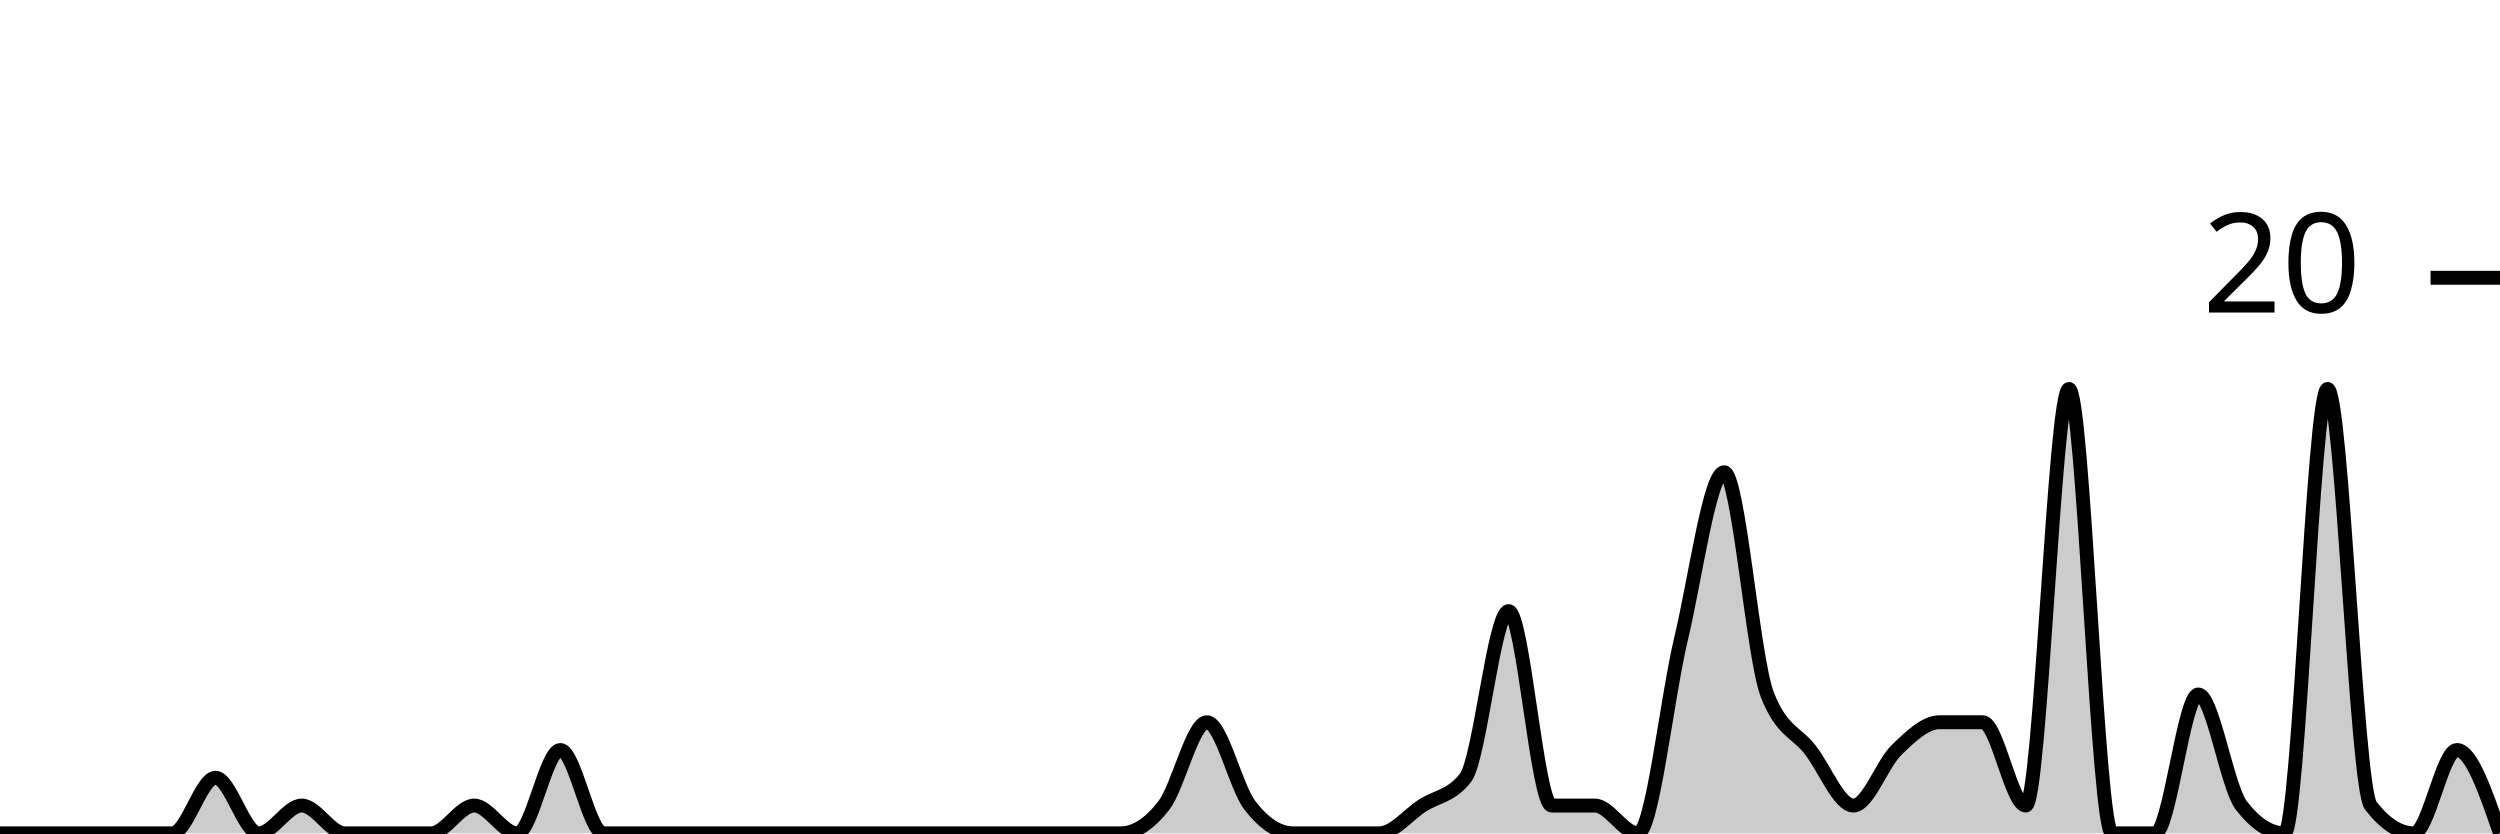
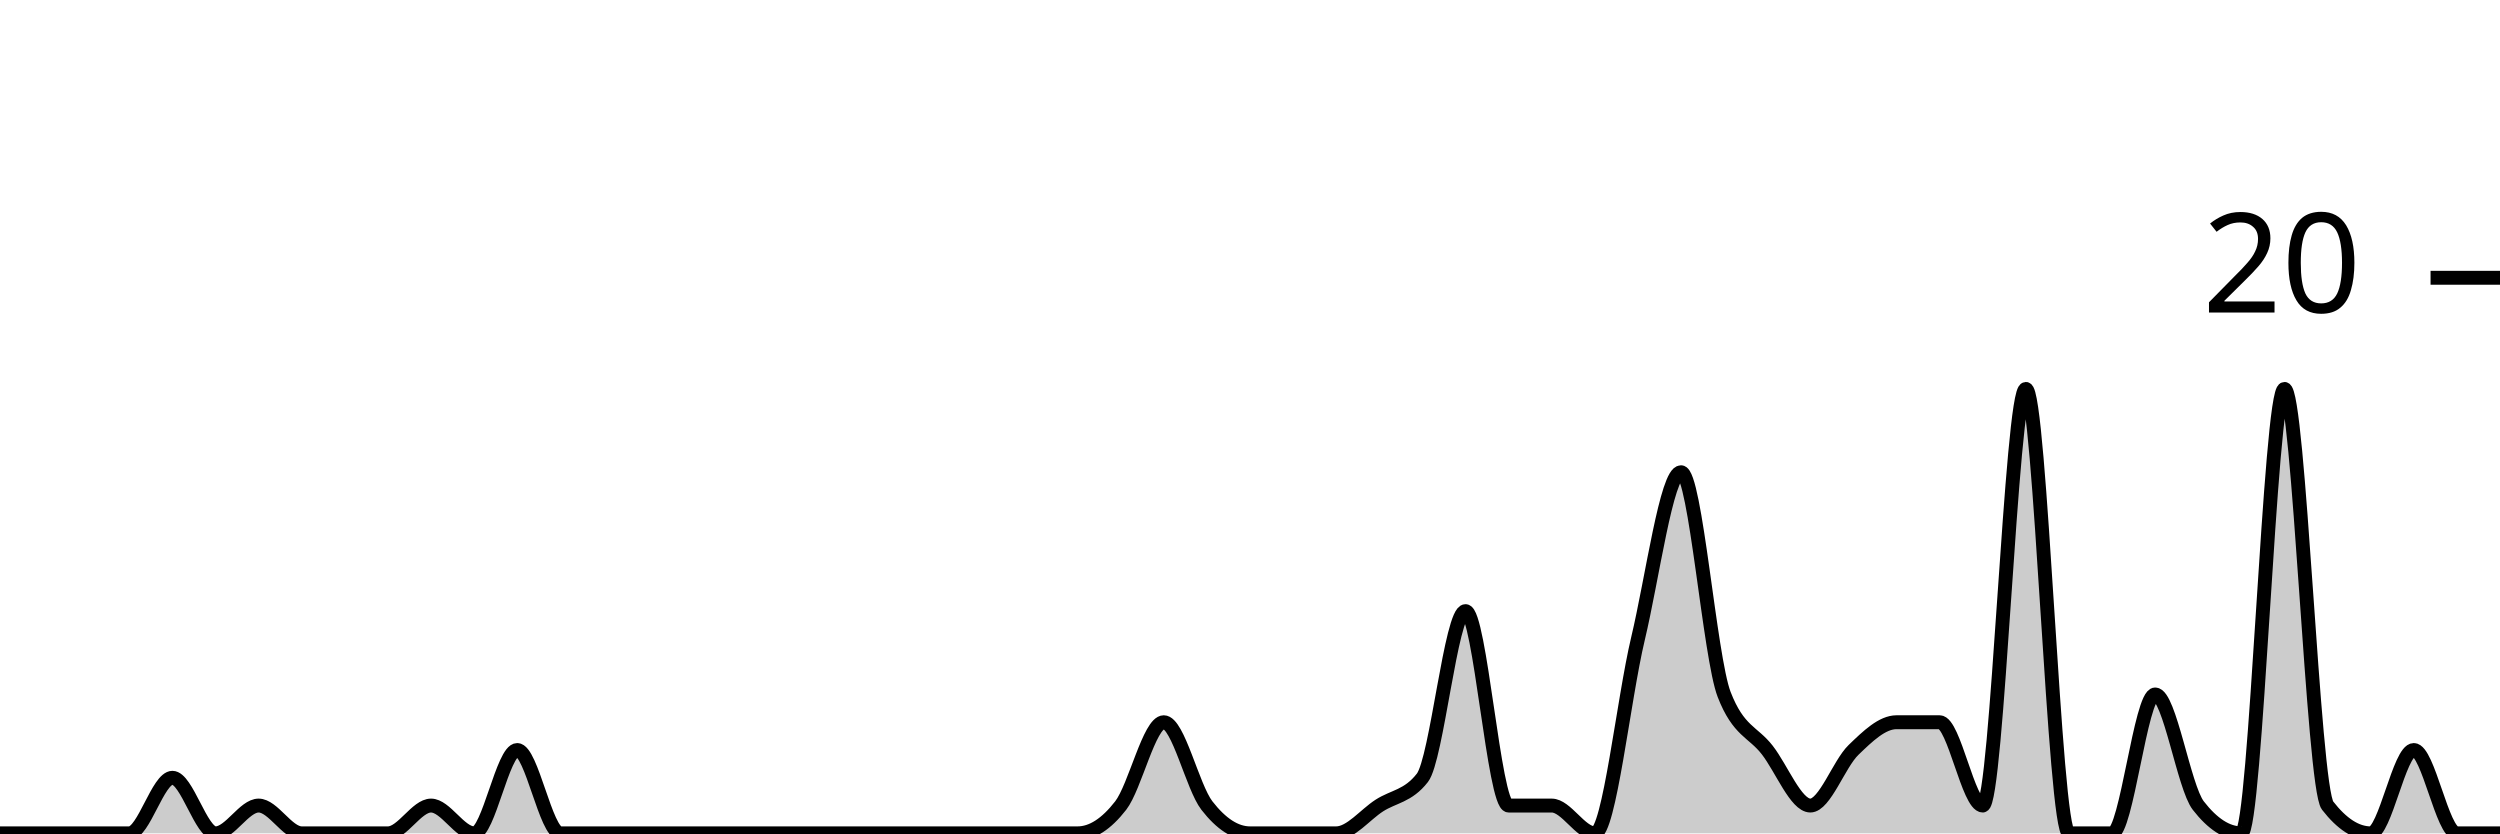
<svg xmlns="http://www.w3.org/2000/svg" viewBox="0 0 180 60">
  <g transform="translate(0,20)">
-     <path class="area" fill="rgba(0, 0, 0, 0.2)" d="M0,40C1.034,40,2.069,40,3.103,40C4.138,40,5.172,40,6.207,40C7.241,40,8.276,40,9.31,40C10.345,40,11.379,40,12.414,40C13.448,40,14.483,36,15.517,36C16.552,36,17.586,40,18.621,40C19.655,40,20.69,38,21.724,38C22.759,38,23.793,40,24.828,40C25.862,40,26.897,40,27.931,40C28.966,40,30,40,31.034,40C32.069,40,33.103,38,34.138,38C35.172,38,36.207,40,37.241,40C38.276,40,39.31,34,40.345,34C41.379,34,42.414,40,43.448,40C44.483,40,45.517,40,46.552,40C47.586,40,48.621,40,49.655,40C50.69,40,51.724,40,52.759,40C53.793,40,54.828,40,55.862,40C56.897,40,57.931,40,58.966,40C60,40,61.034,40,62.069,40C63.103,40,64.138,40,65.172,40C66.207,40,67.241,40,68.276,40C69.31,40,70.345,40,71.379,40C72.414,40,73.448,40,74.483,40C75.517,40,76.552,40,77.586,40C78.621,40,79.655,40,80.69,40C81.724,40,82.759,39.333,83.793,38C84.828,36.667,85.862,32,86.897,32C87.931,32,88.966,36.667,90,38C91.034,39.333,92.069,40,93.103,40C94.138,40,95.172,40,96.207,40C97.241,40,98.276,40,99.31,40C100.345,40,101.379,38.667,102.414,38C103.448,37.333,104.483,37.333,105.517,36C106.552,34.667,107.586,24,108.621,24C109.655,24,110.69,38,111.724,38C112.759,38,113.793,38,114.828,38C115.862,38,116.897,40,117.931,40C118.966,40,120,30.333,121.034,26C122.069,21.667,123.103,14,124.138,14C125.172,14,126.207,27.333,127.241,30C128.276,32.667,129.31,32.667,130.345,34C131.379,35.333,132.414,38,133.448,38C134.483,38,135.517,35,136.552,34C137.586,33,138.621,32,139.655,32C140.69,32,141.724,32,142.759,32C143.793,32,144.828,38,145.862,38C146.897,38,147.931,8,148.966,8C150,8,151.034,40,152.069,40C153.103,40,154.138,40,155.172,40C156.207,40,157.241,30,158.276,30C159.31,30,160.345,36.667,161.379,38C162.414,39.333,163.448,40,164.483,40C165.517,40,166.552,8,167.586,8C168.621,8,169.655,36.667,170.69,38C171.724,39.333,172.759,40,173.793,40C174.828,40,175.862,34,176.897,34C177.931,34,178.966,37,180,40L180,40C178.966,40,177.931,40,176.897,40C175.862,40,174.828,40,173.793,40C172.759,40,171.724,40,170.69,40C169.655,40,168.621,40,167.586,40C166.552,40,165.517,40,164.483,40C163.448,40,162.414,40,161.379,40C160.345,40,159.31,40,158.276,40C157.241,40,156.207,40,155.172,40C154.138,40,153.103,40,152.069,40C151.034,40,150,40,148.966,40C147.931,40,146.897,40,145.862,40C144.828,40,143.793,40,142.759,40C141.724,40,140.69,40,139.655,40C138.621,40,137.586,40,136.552,40C135.517,40,134.483,40,133.448,40C132.414,40,131.379,40,130.345,40C129.31,40,128.276,40,127.241,40C126.207,40,125.172,40,124.138,40C123.103,40,122.069,40,121.034,40C120,40,118.966,40,117.931,40C116.897,40,115.862,40,114.828,40C113.793,40,112.759,40,111.724,40C110.69,40,109.655,40,108.621,40C107.586,40,106.552,40,105.517,40C104.483,40,103.448,40,102.414,40C101.379,40,100.345,40,99.31,40C98.276,40,97.241,40,96.207,40C95.172,40,94.138,40,93.103,40C92.069,40,91.034,40,90,40C88.966,40,87.931,40,86.897,40C85.862,40,84.828,40,83.793,40C82.759,40,81.724,40,80.69,40C79.655,40,78.621,40,77.586,40C76.552,40,75.517,40,74.483,40C73.448,40,72.414,40,71.379,40C70.345,40,69.31,40,68.276,40C67.241,40,66.207,40,65.172,40C64.138,40,63.103,40,62.069,40C61.034,40,60,40,58.966,40C57.931,40,56.897,40,55.862,40C54.828,40,53.793,40,52.759,40C51.724,40,50.69,40,49.655,40C48.621,40,47.586,40,46.552,40C45.517,40,44.483,40,43.448,40C42.414,40,41.379,40,40.345,40C39.31,40,38.276,40,37.241,40C36.207,40,35.172,40,34.138,40C33.103,40,32.069,40,31.034,40C30,40,28.966,40,27.931,40C26.897,40,25.862,40,24.828,40C23.793,40,22.759,40,21.724,40C20.69,40,19.655,40,18.621,40C17.586,40,16.552,40,15.517,40C14.483,40,13.448,40,12.414,40C11.379,40,10.345,40,9.31,40C8.276,40,7.241,40,6.207,40C5.172,40,4.138,40,3.103,40C2.069,40,1.034,40,0,40Z" />
-     <path class="line" stroke="black" fill="none" d="M0,40C1.034,40,2.069,40,3.103,40C4.138,40,5.172,40,6.207,40C7.241,40,8.276,40,9.31,40C10.345,40,11.379,40,12.414,40C13.448,40,14.483,36,15.517,36C16.552,36,17.586,40,18.621,40C19.655,40,20.69,38,21.724,38C22.759,38,23.793,40,24.828,40C25.862,40,26.897,40,27.931,40C28.966,40,30,40,31.034,40C32.069,40,33.103,38,34.138,38C35.172,38,36.207,40,37.241,40C38.276,40,39.31,34,40.345,34C41.379,34,42.414,40,43.448,40C44.483,40,45.517,40,46.552,40C47.586,40,48.621,40,49.655,40C50.69,40,51.724,40,52.759,40C53.793,40,54.828,40,55.862,40C56.897,40,57.931,40,58.966,40C60,40,61.034,40,62.069,40C63.103,40,64.138,40,65.172,40C66.207,40,67.241,40,68.276,40C69.31,40,70.345,40,71.379,40C72.414,40,73.448,40,74.483,40C75.517,40,76.552,40,77.586,40C78.621,40,79.655,40,80.69,40C81.724,40,82.759,39.333,83.793,38C84.828,36.667,85.862,32,86.897,32C87.931,32,88.966,36.667,90,38C91.034,39.333,92.069,40,93.103,40C94.138,40,95.172,40,96.207,40C97.241,40,98.276,40,99.31,40C100.345,40,101.379,38.667,102.414,38C103.448,37.333,104.483,37.333,105.517,36C106.552,34.667,107.586,24,108.621,24C109.655,24,110.69,38,111.724,38C112.759,38,113.793,38,114.828,38C115.862,38,116.897,40,117.931,40C118.966,40,120,30.333,121.034,26C122.069,21.667,123.103,14,124.138,14C125.172,14,126.207,27.333,127.241,30C128.276,32.667,129.31,32.667,130.345,34C131.379,35.333,132.414,38,133.448,38C134.483,38,135.517,35,136.552,34C137.586,33,138.621,32,139.655,32C140.69,32,141.724,32,142.759,32C143.793,32,144.828,38,145.862,38C146.897,38,147.931,8,148.966,8C150,8,151.034,40,152.069,40C153.103,40,154.138,40,155.172,40C156.207,40,157.241,30,158.276,30C159.31,30,160.345,36.667,161.379,38C162.414,39.333,163.448,40,164.483,40C165.517,40,166.552,8,167.586,8C168.621,8,169.655,36.667,170.69,38C171.724,39.333,172.759,40,173.793,40C174.828,40,175.862,34,176.897,34C177.931,34,178.966,37,180,40" />
+     <path class="area" fill="rgba(0, 0, 0, 0.2)" d="M0,40C1.034,40,2.069,40,3.103,40C4.138,40,5.172,40,6.207,40C7.241,40,8.276,40,9.31,40C10.345,40,11.379,36,12.414,36C13.448,36,14.483,40,15.517,40C16.552,40,17.586,38,18.621,38C19.655,38,20.69,40,21.724,40C22.759,40,23.793,40,24.828,40C25.862,40,26.897,40,27.931,40C28.966,40,30,38,31.034,38C32.069,38,33.103,40,34.138,40C35.172,40,36.207,34,37.241,34C38.276,34,39.31,40,40.345,40C41.379,40,42.414,40,43.448,40C44.483,40,45.517,40,46.552,40C47.586,40,48.621,40,49.655,40C50.69,40,51.724,40,52.759,40C53.793,40,54.828,40,55.862,40C56.897,40,57.931,40,58.966,40C60,40,61.034,40,62.069,40C63.103,40,64.138,40,65.172,40C66.207,40,67.241,40,68.276,40C69.31,40,70.345,40,71.379,40C72.414,40,73.448,40,74.483,40C75.517,40,76.552,40,77.586,40C78.621,40,79.655,39.333,80.69,38C81.724,36.667,82.759,32,83.793,32C84.828,32,85.862,36.667,86.897,38C87.931,39.333,88.966,40,90,40C91.034,40,92.069,40,93.103,40C94.138,40,95.172,40,96.207,40C97.241,40,98.276,38.667,99.31,38C100.345,37.333,101.379,37.333,102.414,36C103.448,34.667,104.483,24,105.517,24C106.552,24,107.586,38,108.621,38C109.655,38,110.69,38,111.724,38C112.759,38,113.793,40,114.828,40C115.862,40,116.897,30.333,117.931,26C118.966,21.667,120,14,121.034,14C122.069,14,123.103,27.333,124.138,30C125.172,32.667,126.207,32.667,127.241,34C128.276,35.333,129.31,38,130.345,38C131.379,38,132.414,35,133.448,34C134.483,33,135.517,32,136.552,32C137.586,32,138.621,32,139.655,32C140.69,32,141.724,38,142.759,38C143.793,38,144.828,8,145.862,8C146.897,8,147.931,40,148.966,40C150,40,151.034,40,152.069,40C153.103,40,154.138,30,155.172,30C156.207,30,157.241,36.667,158.276,38C159.31,39.333,160.345,40,161.379,40C162.414,40,163.448,8,164.483,8C165.517,8,166.552,36.667,167.586,38C168.621,39.333,169.655,40,170.69,40C171.724,40,172.759,34,173.793,34C174.828,34,175.862,40,176.897,40C177.931,40,178.966,40,180,40L180,40C178.966,40,177.931,40,176.897,40C175.862,40,174.828,40,173.793,40C172.759,40,171.724,40,170.69,40C169.655,40,168.621,40,167.586,40C166.552,40,165.517,40,164.483,40C163.448,40,162.414,40,161.379,40C160.345,40,159.31,40,158.276,40C157.241,40,156.207,40,155.172,40C154.138,40,153.103,40,152.069,40C151.034,40,150,40,148.966,40C147.931,40,146.897,40,145.862,40C144.828,40,143.793,40,142.759,40C141.724,40,140.69,40,139.655,40C138.621,40,137.586,40,136.552,40C135.517,40,134.483,40,133.448,40C132.414,40,131.379,40,130.345,40C129.31,40,128.276,40,127.241,40C126.207,40,125.172,40,124.138,40C123.103,40,122.069,40,121.034,40C120,40,118.966,40,117.931,40C116.897,40,115.862,40,114.828,40C113.793,40,112.759,40,111.724,40C110.69,40,109.655,40,108.621,40C107.586,40,106.552,40,105.517,40C104.483,40,103.448,40,102.414,40C101.379,40,100.345,40,99.31,40C98.276,40,97.241,40,96.207,40C95.172,40,94.138,40,93.103,40C92.069,40,91.034,40,90,40C88.966,40,87.931,40,86.897,40C85.862,40,84.828,40,83.793,40C82.759,40,81.724,40,80.69,40C79.655,40,78.621,40,77.586,40C76.552,40,75.517,40,74.483,40C73.448,40,72.414,40,71.379,40C70.345,40,69.31,40,68.276,40C67.241,40,66.207,40,65.172,40C64.138,40,63.103,40,62.069,40C61.034,40,60,40,58.966,40C57.931,40,56.897,40,55.862,40C54.828,40,53.793,40,52.759,40C51.724,40,50.69,40,49.655,40C48.621,40,47.586,40,46.552,40C45.517,40,44.483,40,43.448,40C42.414,40,41.379,40,40.345,40C39.31,40,38.276,40,37.241,40C36.207,40,35.172,40,34.138,40C33.103,40,32.069,40,31.034,40C30,40,28.966,40,27.931,40C26.897,40,25.862,40,24.828,40C23.793,40,22.759,40,21.724,40C20.69,40,19.655,40,18.621,40C17.586,40,16.552,40,15.517,40C14.483,40,13.448,40,12.414,40C11.379,40,10.345,40,9.31,40C8.276,40,7.241,40,6.207,40C5.172,40,4.138,40,3.103,40C2.069,40,1.034,40,0,40Z" />
+     <path class="line" stroke="black" fill="none" d="M0,40C1.034,40,2.069,40,3.103,40C4.138,40,5.172,40,6.207,40C7.241,40,8.276,40,9.31,40C10.345,40,11.379,36,12.414,36C13.448,36,14.483,40,15.517,40C16.552,40,17.586,38,18.621,38C19.655,38,20.69,40,21.724,40C22.759,40,23.793,40,24.828,40C25.862,40,26.897,40,27.931,40C28.966,40,30,38,31.034,38C32.069,38,33.103,40,34.138,40C35.172,40,36.207,34,37.241,34C38.276,34,39.31,40,40.345,40C41.379,40,42.414,40,43.448,40C44.483,40,45.517,40,46.552,40C47.586,40,48.621,40,49.655,40C50.69,40,51.724,40,52.759,40C53.793,40,54.828,40,55.862,40C56.897,40,57.931,40,58.966,40C60,40,61.034,40,62.069,40C63.103,40,64.138,40,65.172,40C66.207,40,67.241,40,68.276,40C69.31,40,70.345,40,71.379,40C72.414,40,73.448,40,74.483,40C75.517,40,76.552,40,77.586,40C78.621,40,79.655,39.333,80.69,38C81.724,36.667,82.759,32,83.793,32C84.828,32,85.862,36.667,86.897,38C87.931,39.333,88.966,40,90,40C91.034,40,92.069,40,93.103,40C94.138,40,95.172,40,96.207,40C97.241,40,98.276,38.667,99.31,38C100.345,37.333,101.379,37.333,102.414,36C103.448,34.667,104.483,24,105.517,24C106.552,24,107.586,38,108.621,38C109.655,38,110.69,38,111.724,38C112.759,38,113.793,40,114.828,40C115.862,40,116.897,30.333,117.931,26C118.966,21.667,120,14,121.034,14C122.069,14,123.103,27.333,124.138,30C125.172,32.667,126.207,32.667,127.241,34C128.276,35.333,129.31,38,130.345,38C131.379,38,132.414,35,133.448,34C134.483,33,135.517,32,136.552,32C137.586,32,138.621,32,139.655,32C140.69,32,141.724,38,142.759,38C143.793,38,144.828,8,145.862,8C146.897,8,147.931,40,148.966,40C150,40,151.034,40,152.069,40C153.103,40,154.138,30,155.172,30C156.207,30,157.241,36.667,158.276,38C159.31,39.333,160.345,40,161.379,40C162.414,40,163.448,8,164.483,8C165.517,8,166.552,36.667,167.586,38C168.621,39.333,169.655,40,170.69,40C171.724,40,172.759,34,173.793,34C174.828,34,175.862,40,176.897,40C177.931,40,178.966,40,180,40" />
    <path class="axis-ceiling" stroke-width="1" stroke="black" fill="none" d="M175,0L180,0" />
    <text class="axis-ceiling-label" font-family="sans-serif" text-anchor="end" font-size="10px" x="170" y="2.5">20</text>
  </g>
</svg>
